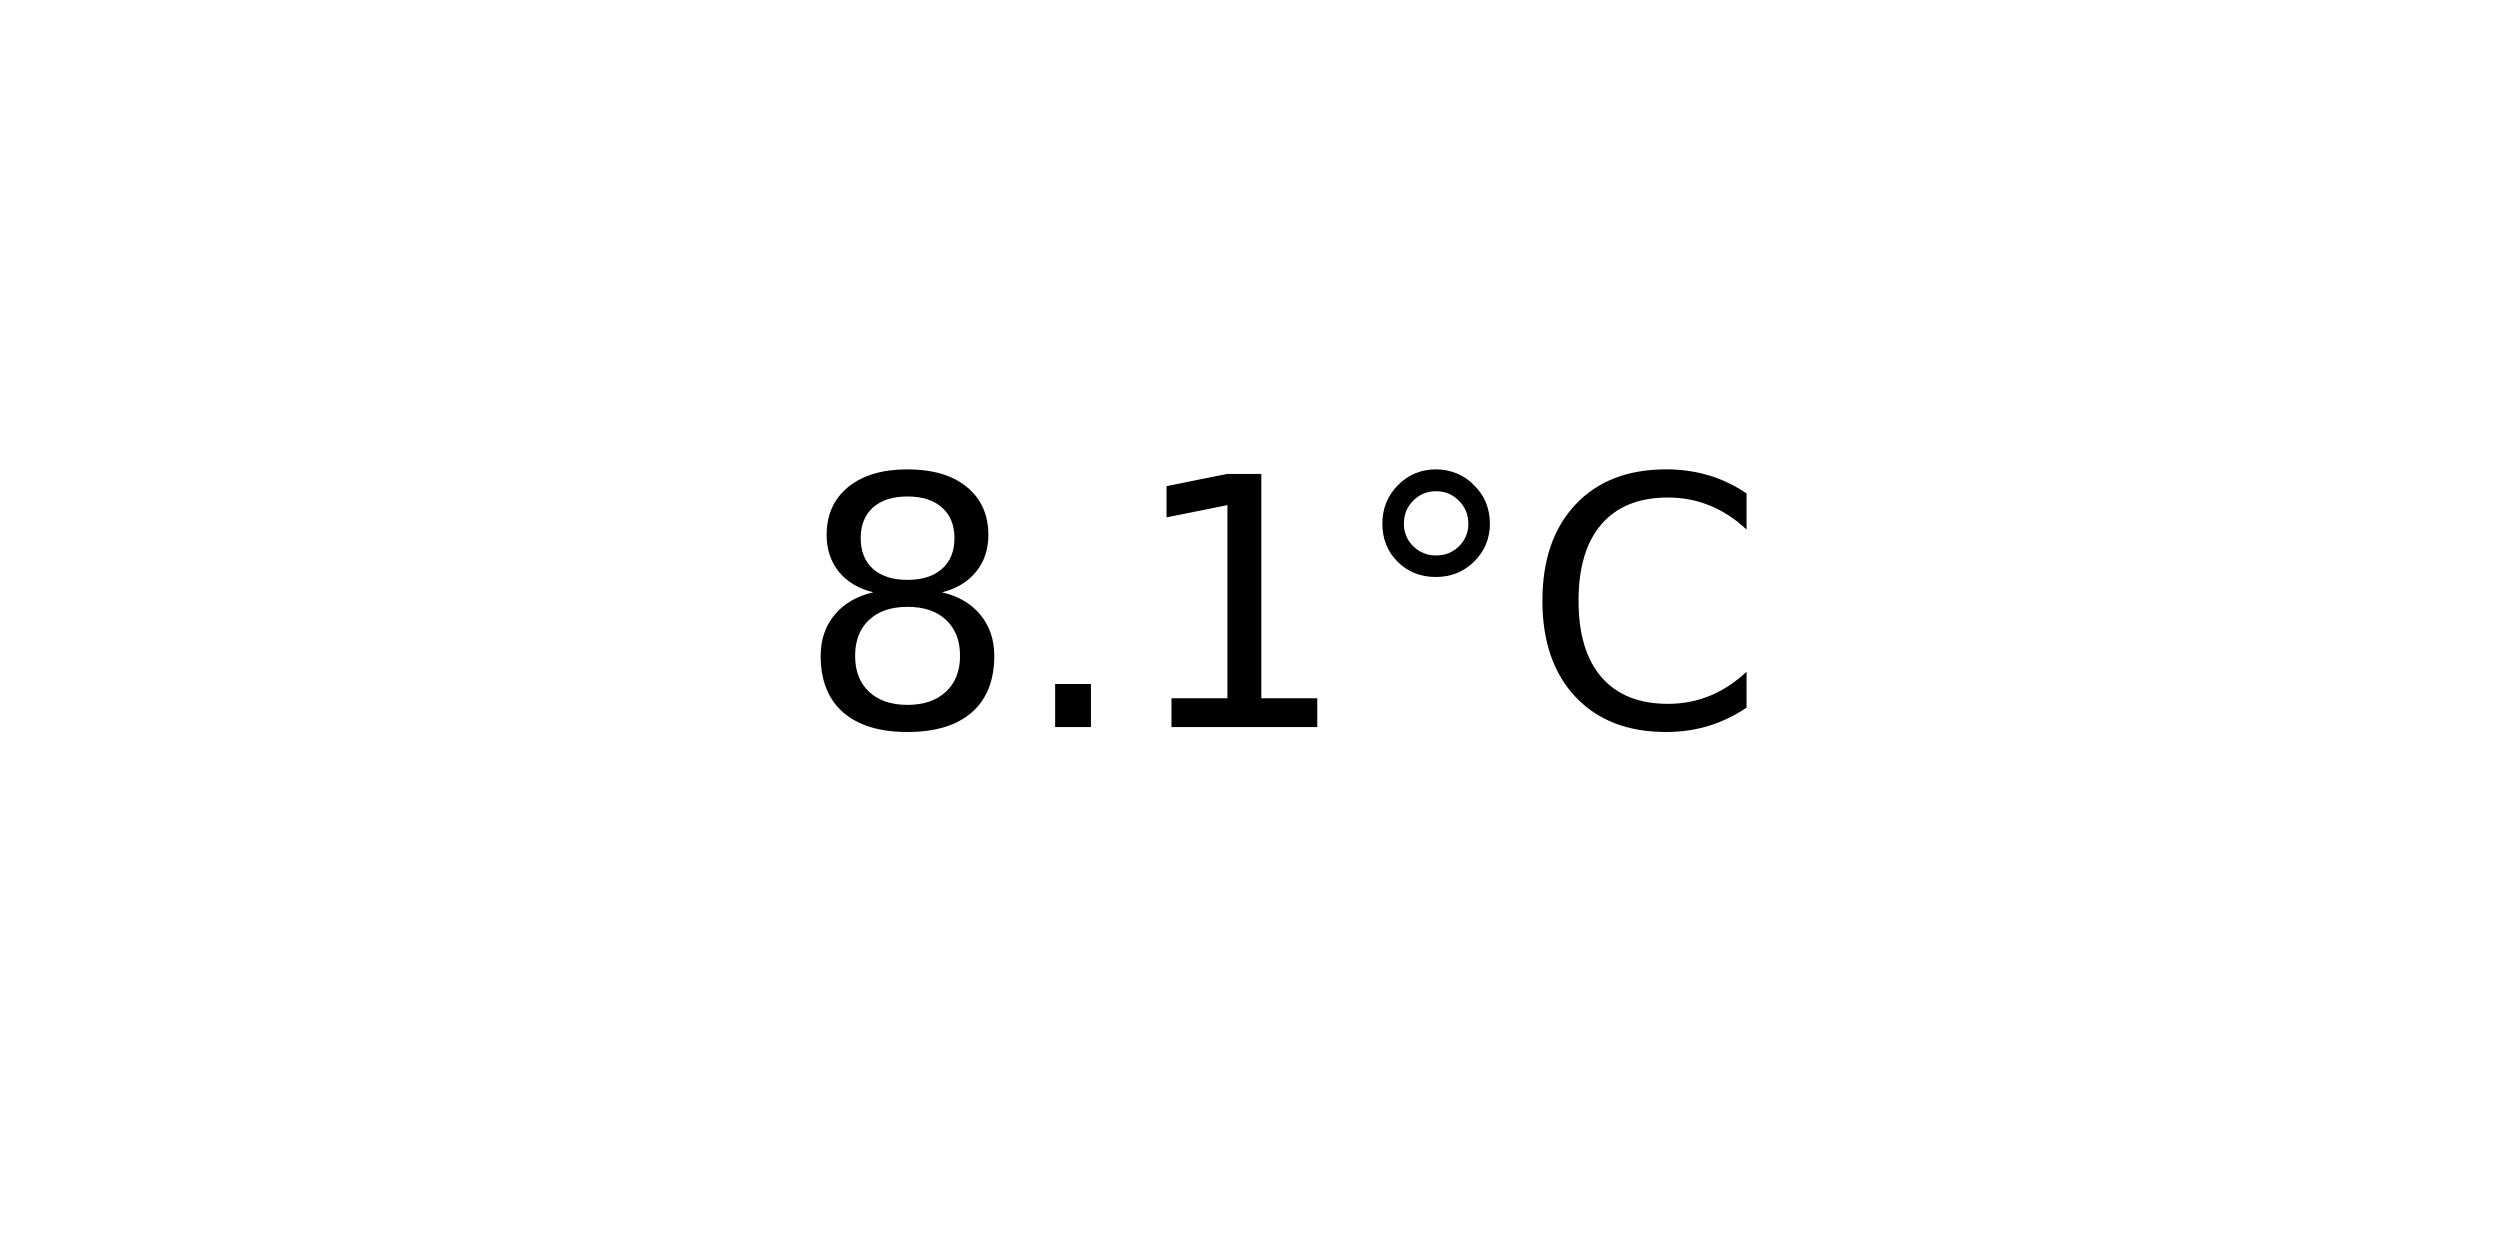
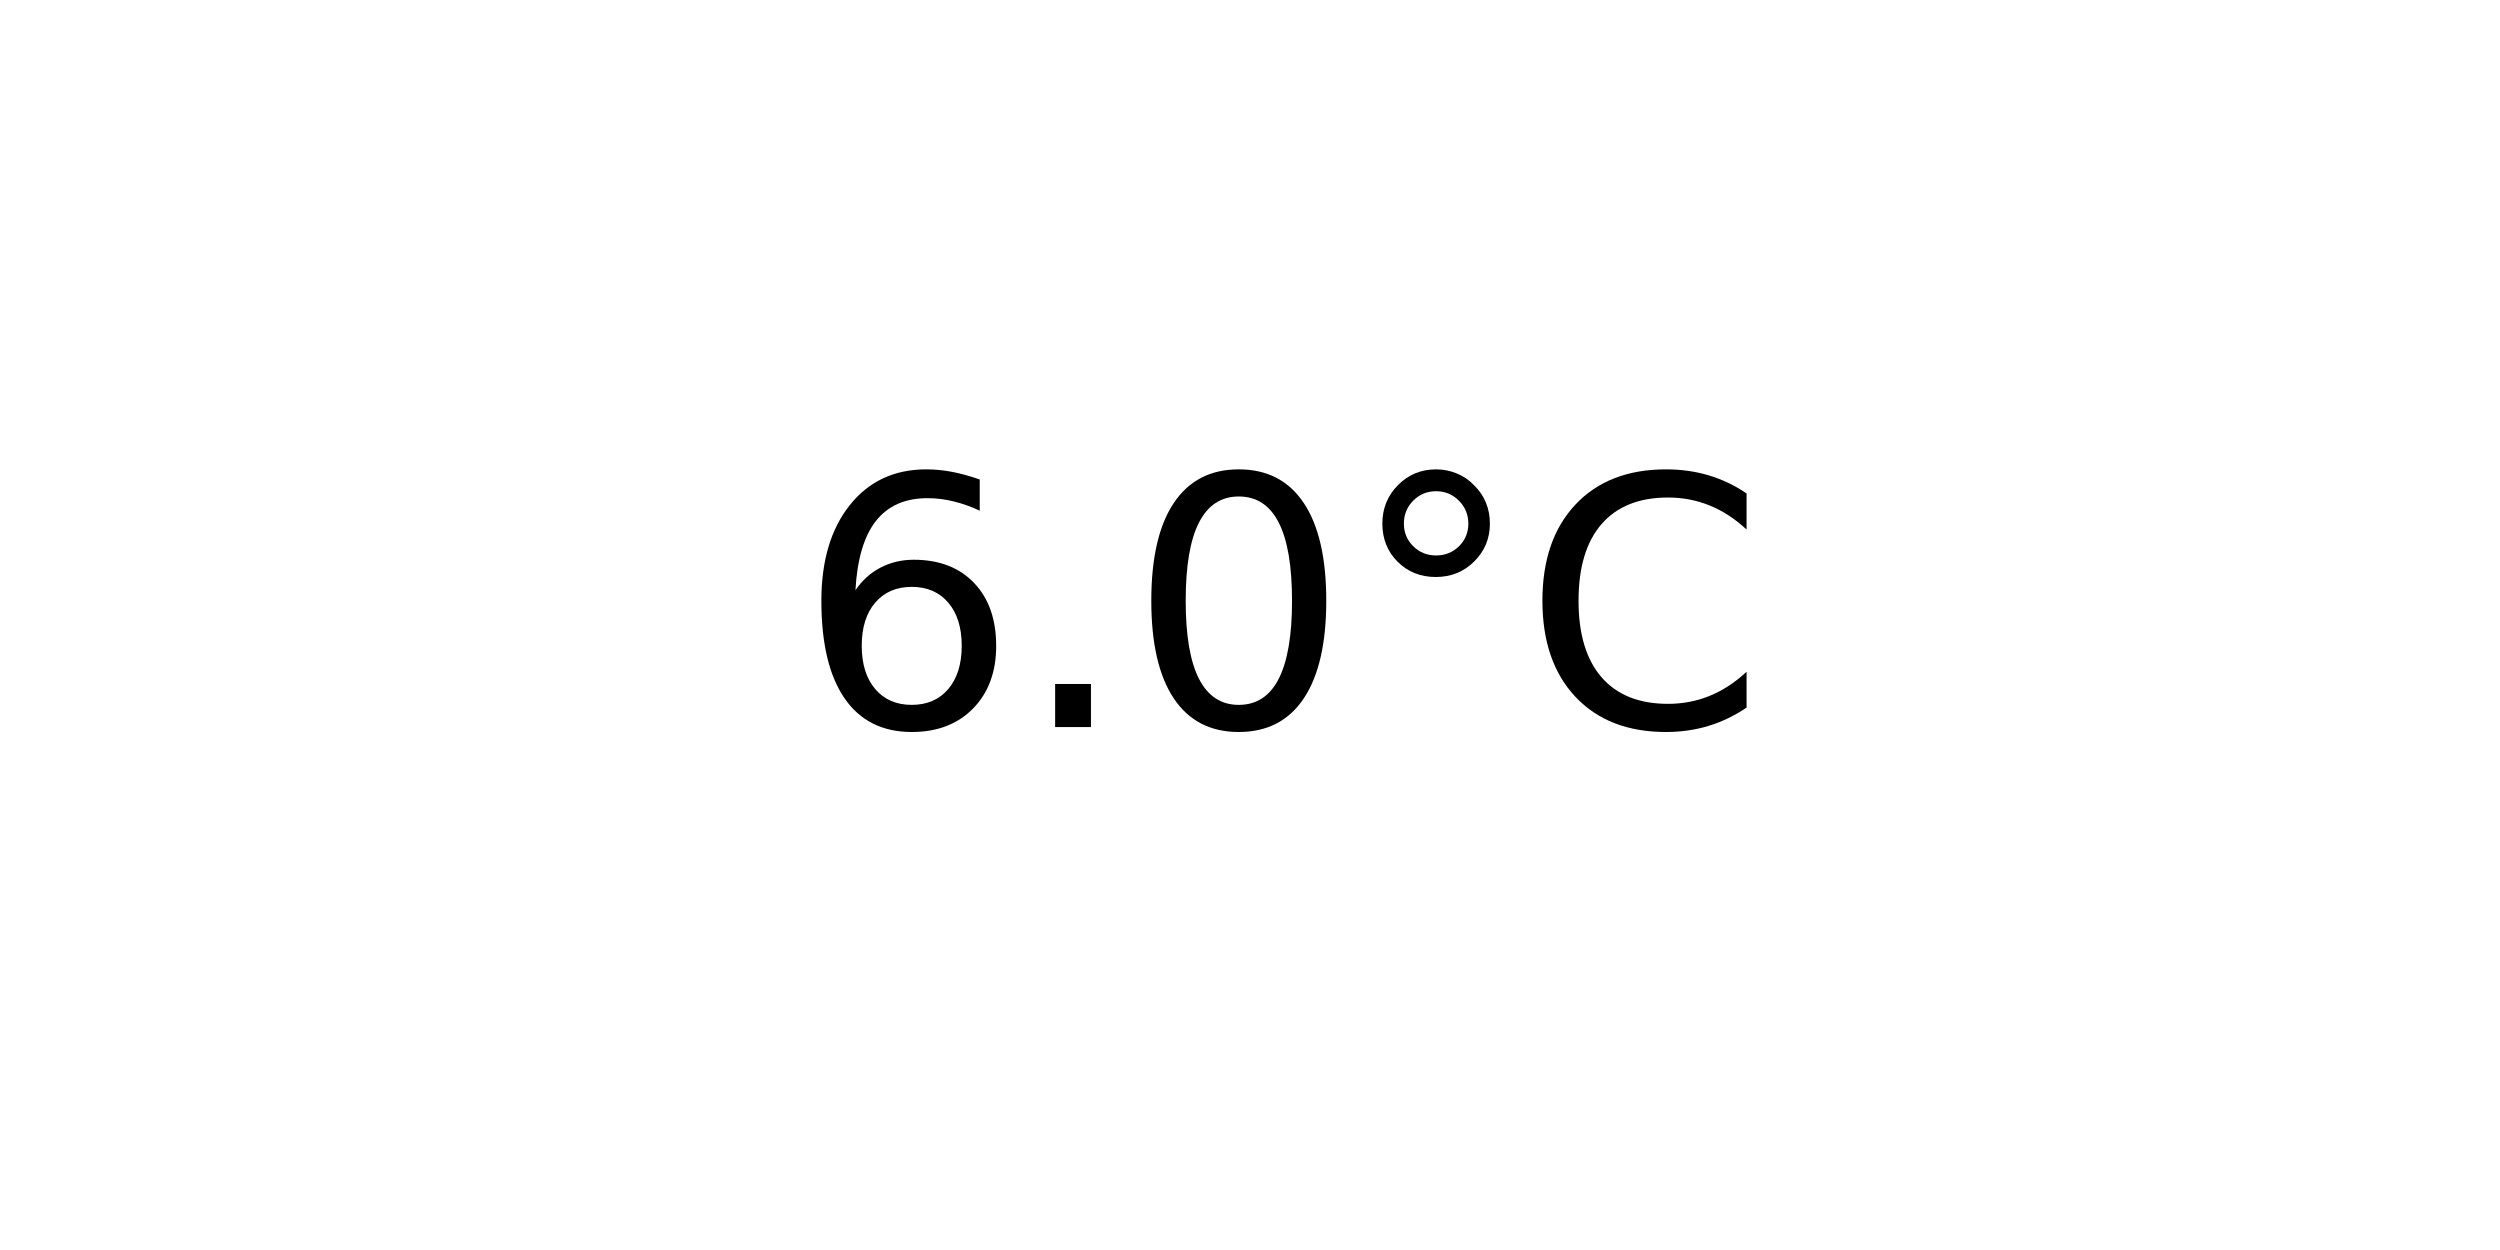
<svg xmlns="http://www.w3.org/2000/svg" xmlns:xlink="http://www.w3.org/1999/xlink" width="72pt" height="36pt" viewBox="0 0 72 36" version="1.1">
  <defs>
    <style type="text/css">*{stroke-linejoin: round; stroke-linecap: butt}</style>
  </defs>
  <g id="figure_1">
    <g id="axes_1">
      <g id="text_1">
        <g transform="translate(22.95703 20.93937) scale(0.1 -0.1)">
          <defs>
-             <path id="DejaVuSans-38" d="M 2034 2216  Q 1584 2216 1326 1975  Q 1069 1734 1069 1313  Q 1069 891 1326 650  Q 1584 409 2034 409  Q 2484 409 2743 651  Q 3003 894 3003 1313  Q 3003 1734 2745 1975  Q 2488 2216 2034 2216  z M 1403 2484  Q 997 2584 770 2862  Q 544 3141 544 3541  Q 544 4100 942 4425  Q 1341 4750 2034 4750  Q 2731 4750 3128 4425  Q 3525 4100 3525 3541  Q 3525 3141 3298 2862  Q 3072 2584 2669 2484  Q 3125 2378 3379 2068  Q 3634 1759 3634 1313  Q 3634 634 3220 271  Q 2806 -91 2034 -91  Q 1263 -91 848 271  Q 434 634 434 1313  Q 434 1759 690 2068  Q 947 2378 1403 2484  z M 1172 3481  Q 1172 3119 1398 2916  Q 1625 2713 2034 2713  Q 2441 2713 2670 2916  Q 2900 3119 2900 3481  Q 2900 3844 2670 4047  Q 2441 4250 2034 4250  Q 1625 4250 1398 4047  Q 1172 3844 1172 3481  z " transform="scale(0.015625)" />
+             <path id="DejaVuSans-36" d="M 2113 2584  Q 1688 2584 1439 2293  Q 1191 2003 1191 1497  Q 1191 994 1439 701  Q 1688 409 2113 409  Q 2538 409 2786 701  Q 3034 994 3034 1497  Q 3034 2003 2786 2293  Q 2538 2584 2113 2584  z M 3366 4563  L 3366 3988  Q 3128 4100 2886 4159  Q 2644 4219 2406 4219  Q 1781 4219 1451 3797  Q 1122 3375 1075 2522  Q 1259 2794 1537 2939  Q 1816 3084 2150 3084  Q 2853 3084 3261 2657  Q 3669 2231 3669 1497  Q 3669 778 3244 343  Q 2819 -91 2113 -91  Q 1303 -91 875 529  Q 447 1150 447 2328  Q 447 3434 972 4092  Q 1497 4750 2381 4750  Q 2619 4750 2861 4703  Q 3103 4656 3366 4563  z " transform="scale(0.015625)" />
            <path id="DejaVuSans-2e" d="M 684 794  L 1344 794  L 1344 0  L 684 0  L 684 794  z " transform="scale(0.015625)" />
-             <path id="DejaVuSans-31" d="M 794 531  L 1825 531  L 1825 4091  L 703 3866  L 703 4441  L 1819 4666  L 2450 4666  L 2450 531  L 3481 531  L 3481 0  L 794 0  L 794 531  z " transform="scale(0.015625)" />
+             <path id="DejaVuSans-30" d="M 2034 4250  Q 1547 4250 1301 3770  Q 1056 3291 1056 2328  Q 1056 1369 1301 889  Q 1547 409 2034 409  Q 2525 409 2770 889  Q 3016 1369 3016 2328  Q 3016 3291 2770 3770  Q 2525 4250 2034 4250  z M 2034 4750  Q 2819 4750 3233 4129  Q 3647 3509 3647 2328  Q 3647 1150 3233 529  Q 2819 -91 2034 -91  Q 1250 -91 836 529  Q 422 1150 422 2328  Q 422 3509 836 4129  Q 1250 4750 2034 4750  z " transform="scale(0.015625)" />
            <path id="DejaVuSans-b0" d="M 1600 4347  Q 1350 4347 1178 4173  Q 1006 4000 1006 3750  Q 1006 3503 1178 3333  Q 1350 3163 1600 3163  Q 1850 3163 2022 3333  Q 2194 3503 2194 3750  Q 2194 3997 2020 4172  Q 1847 4347 1600 4347  z M 1600 4750  Q 1800 4750 1984 4673  Q 2169 4597 2303 4453  Q 2447 4313 2519 4134  Q 2591 3956 2591 3750  Q 2591 3338 2302 3052  Q 2013 2766 1594 2766  Q 1172 2766 890 3047  Q 609 3328 609 3750  Q 609 4169 896 4459  Q 1184 4750 1600 4750  z " transform="scale(0.015625)" />
            <path id="DejaVuSans-43" d="M 4122 4306  L 4122 3641  Q 3803 3938 3442 4084  Q 3081 4231 2675 4231  Q 1875 4231 1450 3742  Q 1025 3253 1025 2328  Q 1025 1406 1450 917  Q 1875 428 2675 428  Q 3081 428 3442 575  Q 3803 722 4122 1019  L 4122 359  Q 3791 134 3420 21  Q 3050 -91 2638 -91  Q 1578 -91 968 557  Q 359 1206 359 2328  Q 359 3453 968 4101  Q 1578 4750 2638 4750  Q 3056 4750 3426 4639  Q 3797 4528 4122 4306  z " transform="scale(0.015625)" />
          </defs>
-           <use xlink:href="#DejaVuSans-38" />
+           <use xlink:href="#DejaVuSans-36" />
          <use xlink:href="#DejaVuSans-2e" x="63.623" />
-           <use xlink:href="#DejaVuSans-31" x="95.41" />
+           <use xlink:href="#DejaVuSans-30" x="95.41" />
          <use xlink:href="#DejaVuSans-b0" x="159.033" />
          <use xlink:href="#DejaVuSans-43" x="209.033" />
        </g>
      </g>
    </g>
  </g>
</svg>
